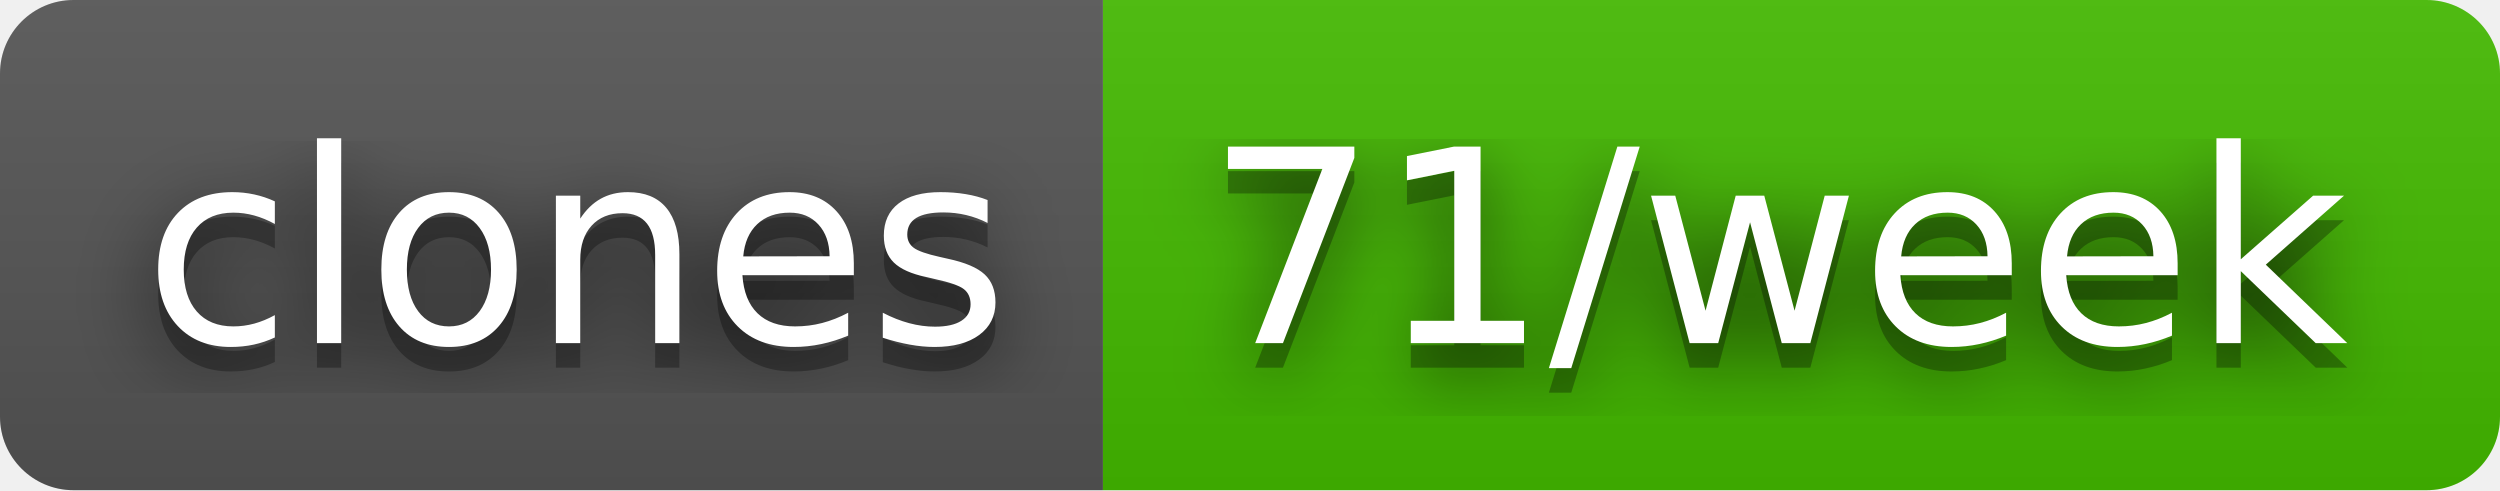
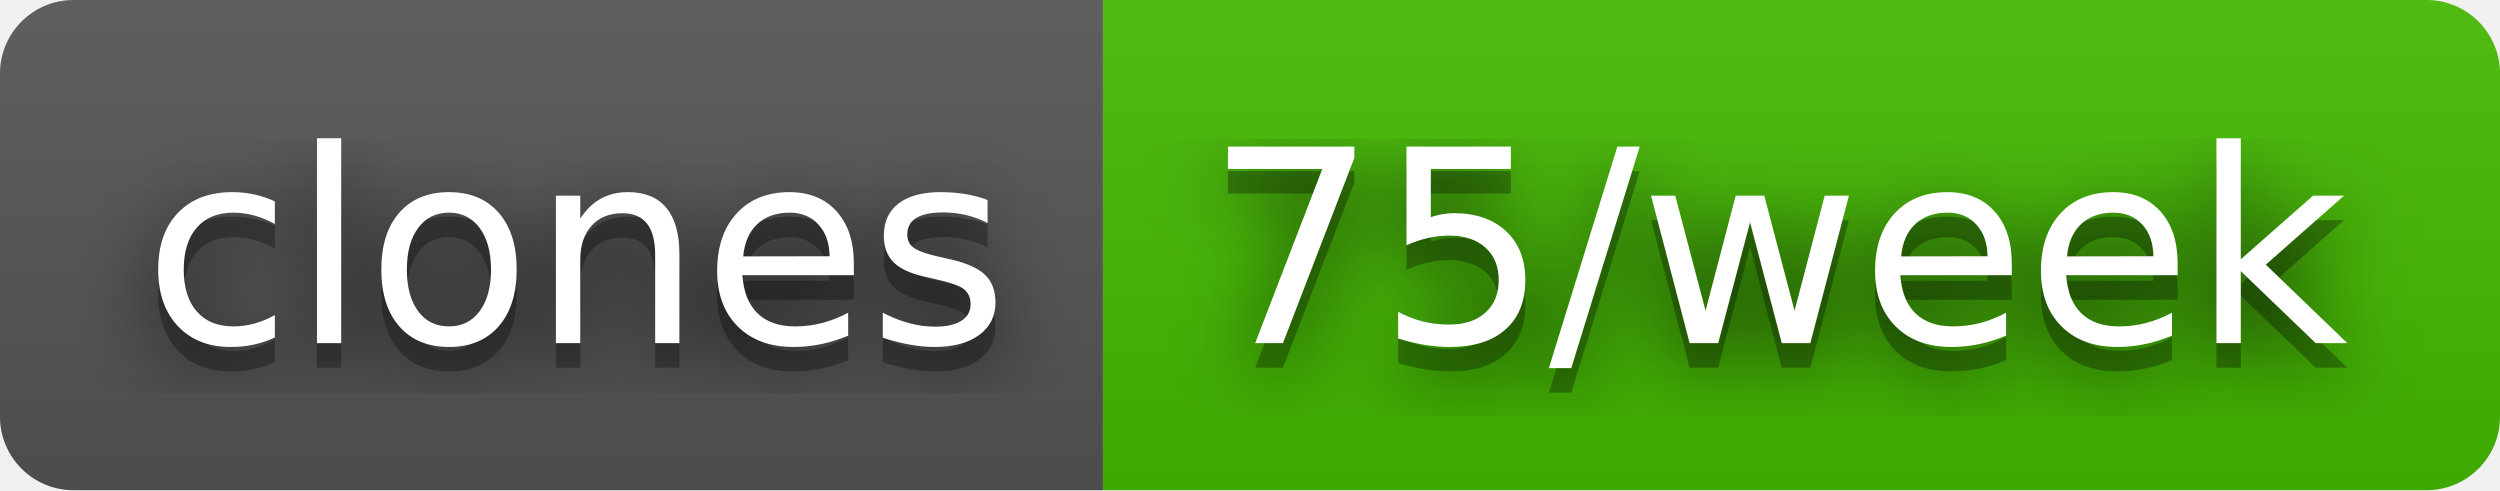
- <svg xmlns="http://www.w3.org/2000/svg" width="102" height="20" role="img" aria-label="clones: 71/week">
+ <svg xmlns="http://www.w3.org/2000/svg" width="102" height="20" role="img" aria-label="clones: 75/week">
  <filter id="blur">
    <feGaussianBlur stdDeviation="16" />
  </filter>
  <linearGradient id="s" x2="0" y2="100%">
    <stop offset="0" stop-color="#bbb" stop-opacity=".1" />
    <stop offset="1" stop-opacity=".1" />
  </linearGradient>
  <clipPath id="r">
    <rect width="102" height="20" rx="3" />
  </clipPath>
  <g clip-path="url(#r)">
    <rect width="45" height="20" fill="#555" />
    <rect x="45" width="57" height="20" fill="#4b0" />
    <rect width="102" height="20" fill="url(#s)" />
  </g>
  <g fill="#fff" text-anchor="middle" font-family="Verdana,Geneva,DejaVu Sans,sans-serif" text-rendering="geometricPrecision" font-size="110">
    <g transform="scale(.1)">
      <g aria-hidden="true" fill="#010101">
        <text x="235" y="150" fill-opacity=".8" filter="url(#blur)" textLength="350">clones</text>
        <text x="235" y="150" fill-opacity=".3" textLength="350">clones</text>
      </g>
      <text x="235" y="140" textLength="350">clones</text>
    </g>
    <g transform="scale(.1)">
      <g aria-hidden="true" fill="#010101">
-         <text x="725" y="150" fill-opacity=".8" filter="url(#blur)" textLength="470">71/week</text>
-         <text x="725" y="150" fill-opacity=".3" textLength="470">71/week</text>
+         <text x="725" y="150" fill-opacity=".8" filter="url(#blur)" textLength="470">75/week</text>
+         <text x="725" y="150" fill-opacity=".3" textLength="470">75/week</text>
      </g>
-       <text x="725" y="140" textLength="470">71/week</text>
+       <text x="725" y="140" textLength="470">75/week</text>
    </g>
  </g>
</svg>
